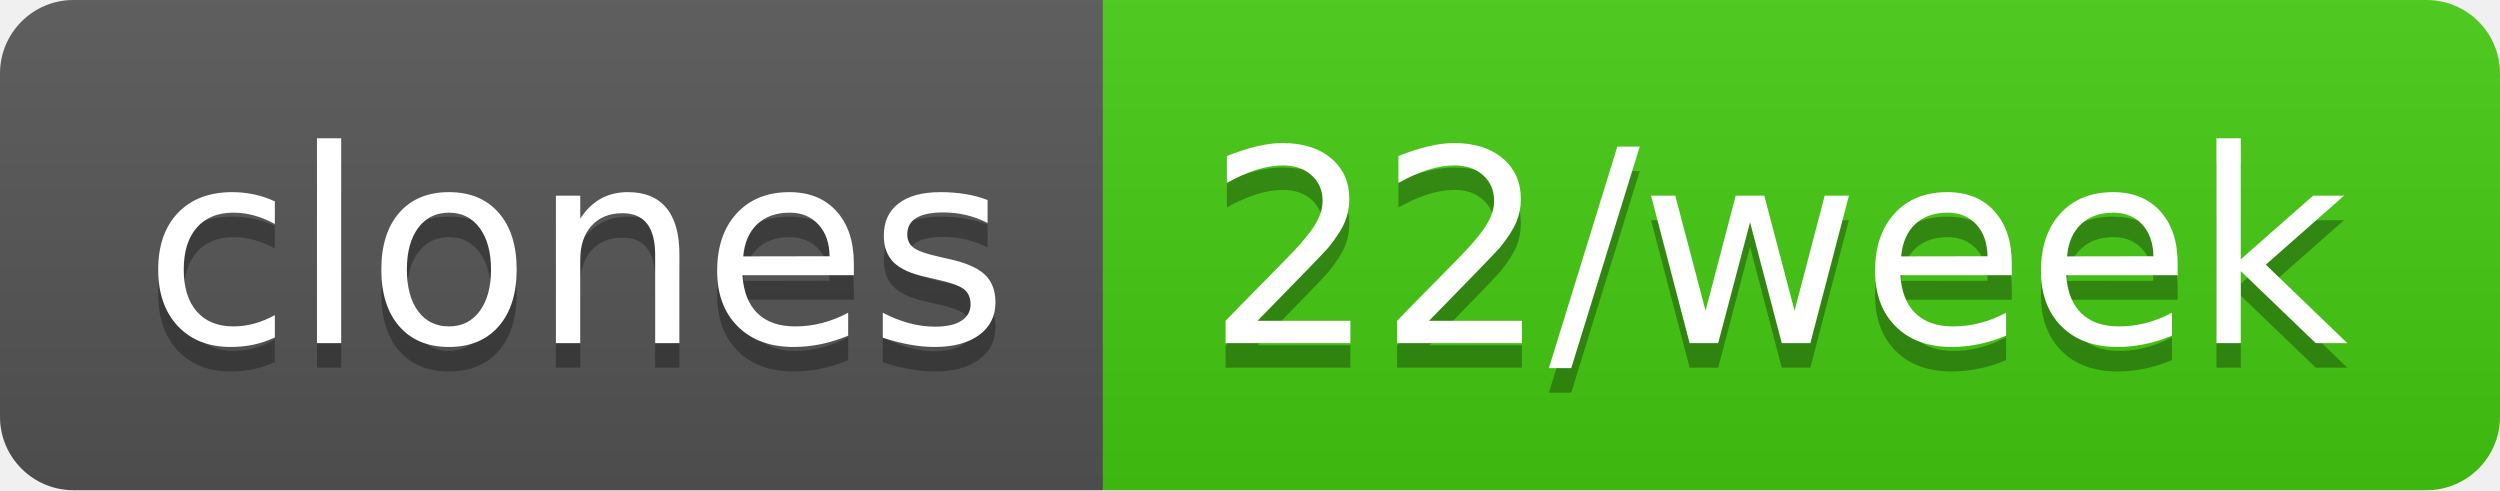
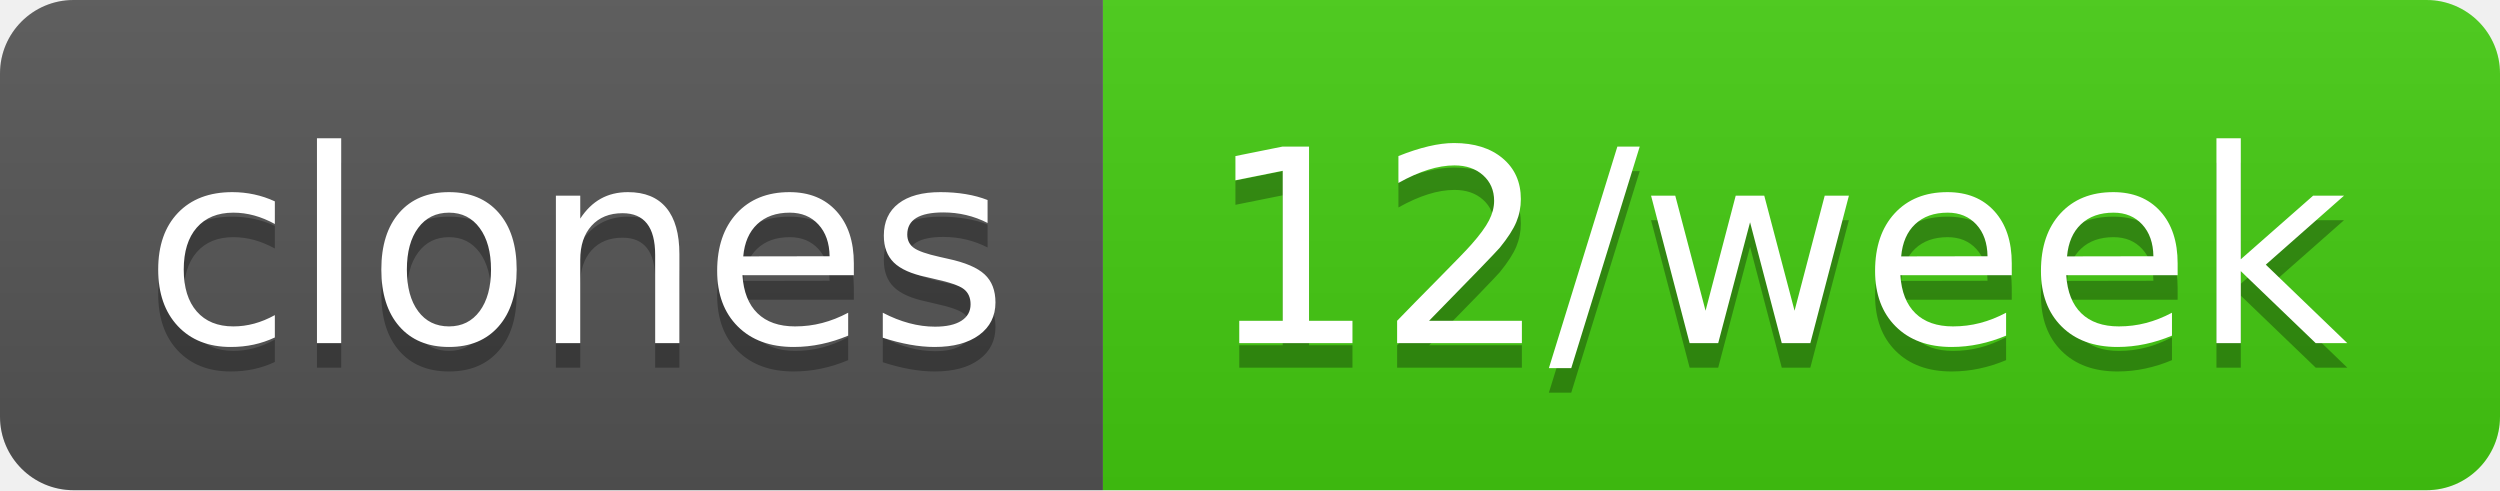
- <svg xmlns="http://www.w3.org/2000/svg" width="102" height="20" role="img" aria-label="clones: 22/week">
+ <svg xmlns="http://www.w3.org/2000/svg" width="102" height="20" role="img" aria-label="clones: 12/week">
  <linearGradient id="s" x2="0" y2="100%">
    <stop offset="0" stop-color="#bbb" stop-opacity=".1" />
    <stop offset="1" stop-opacity=".1" />
  </linearGradient>
  <clipPath id="r">
    <rect width="102" height="20" rx="3" fill="#fff" />
  </clipPath>
  <g clip-path="url(#r)">
    <rect width="45" height="20" fill="#555" />
    <rect x="45" width="57" height="20" fill="#4c1" />
    <rect width="102" height="20" fill="url(#s)" />
  </g>
  <g fill="#fff" text-anchor="middle" font-family="Verdana,Geneva,DejaVu Sans,sans-serif" text-rendering="geometricPrecision" font-size="110">
    <text aria-hidden="true" x="235" y="150" fill="#010101" fill-opacity=".3" transform="scale(.1)" textLength="350">clones</text>
    <text x="235" y="140" transform="scale(.1)" fill="#fff" textLength="350">clones</text>
-     <text aria-hidden="true" x="725" y="150" fill="#010101" fill-opacity=".3" transform="scale(.1)" textLength="470">22/week</text>
-     <text x="725" y="140" transform="scale(.1)" fill="#fff" textLength="470">22/week</text>
+     <text aria-hidden="true" x="725" y="150" fill="#010101" fill-opacity=".3" transform="scale(.1)" textLength="470">12/week</text>
+     <text x="725" y="140" transform="scale(.1)" fill="#fff" textLength="470">12/week</text>
  </g>
</svg>
